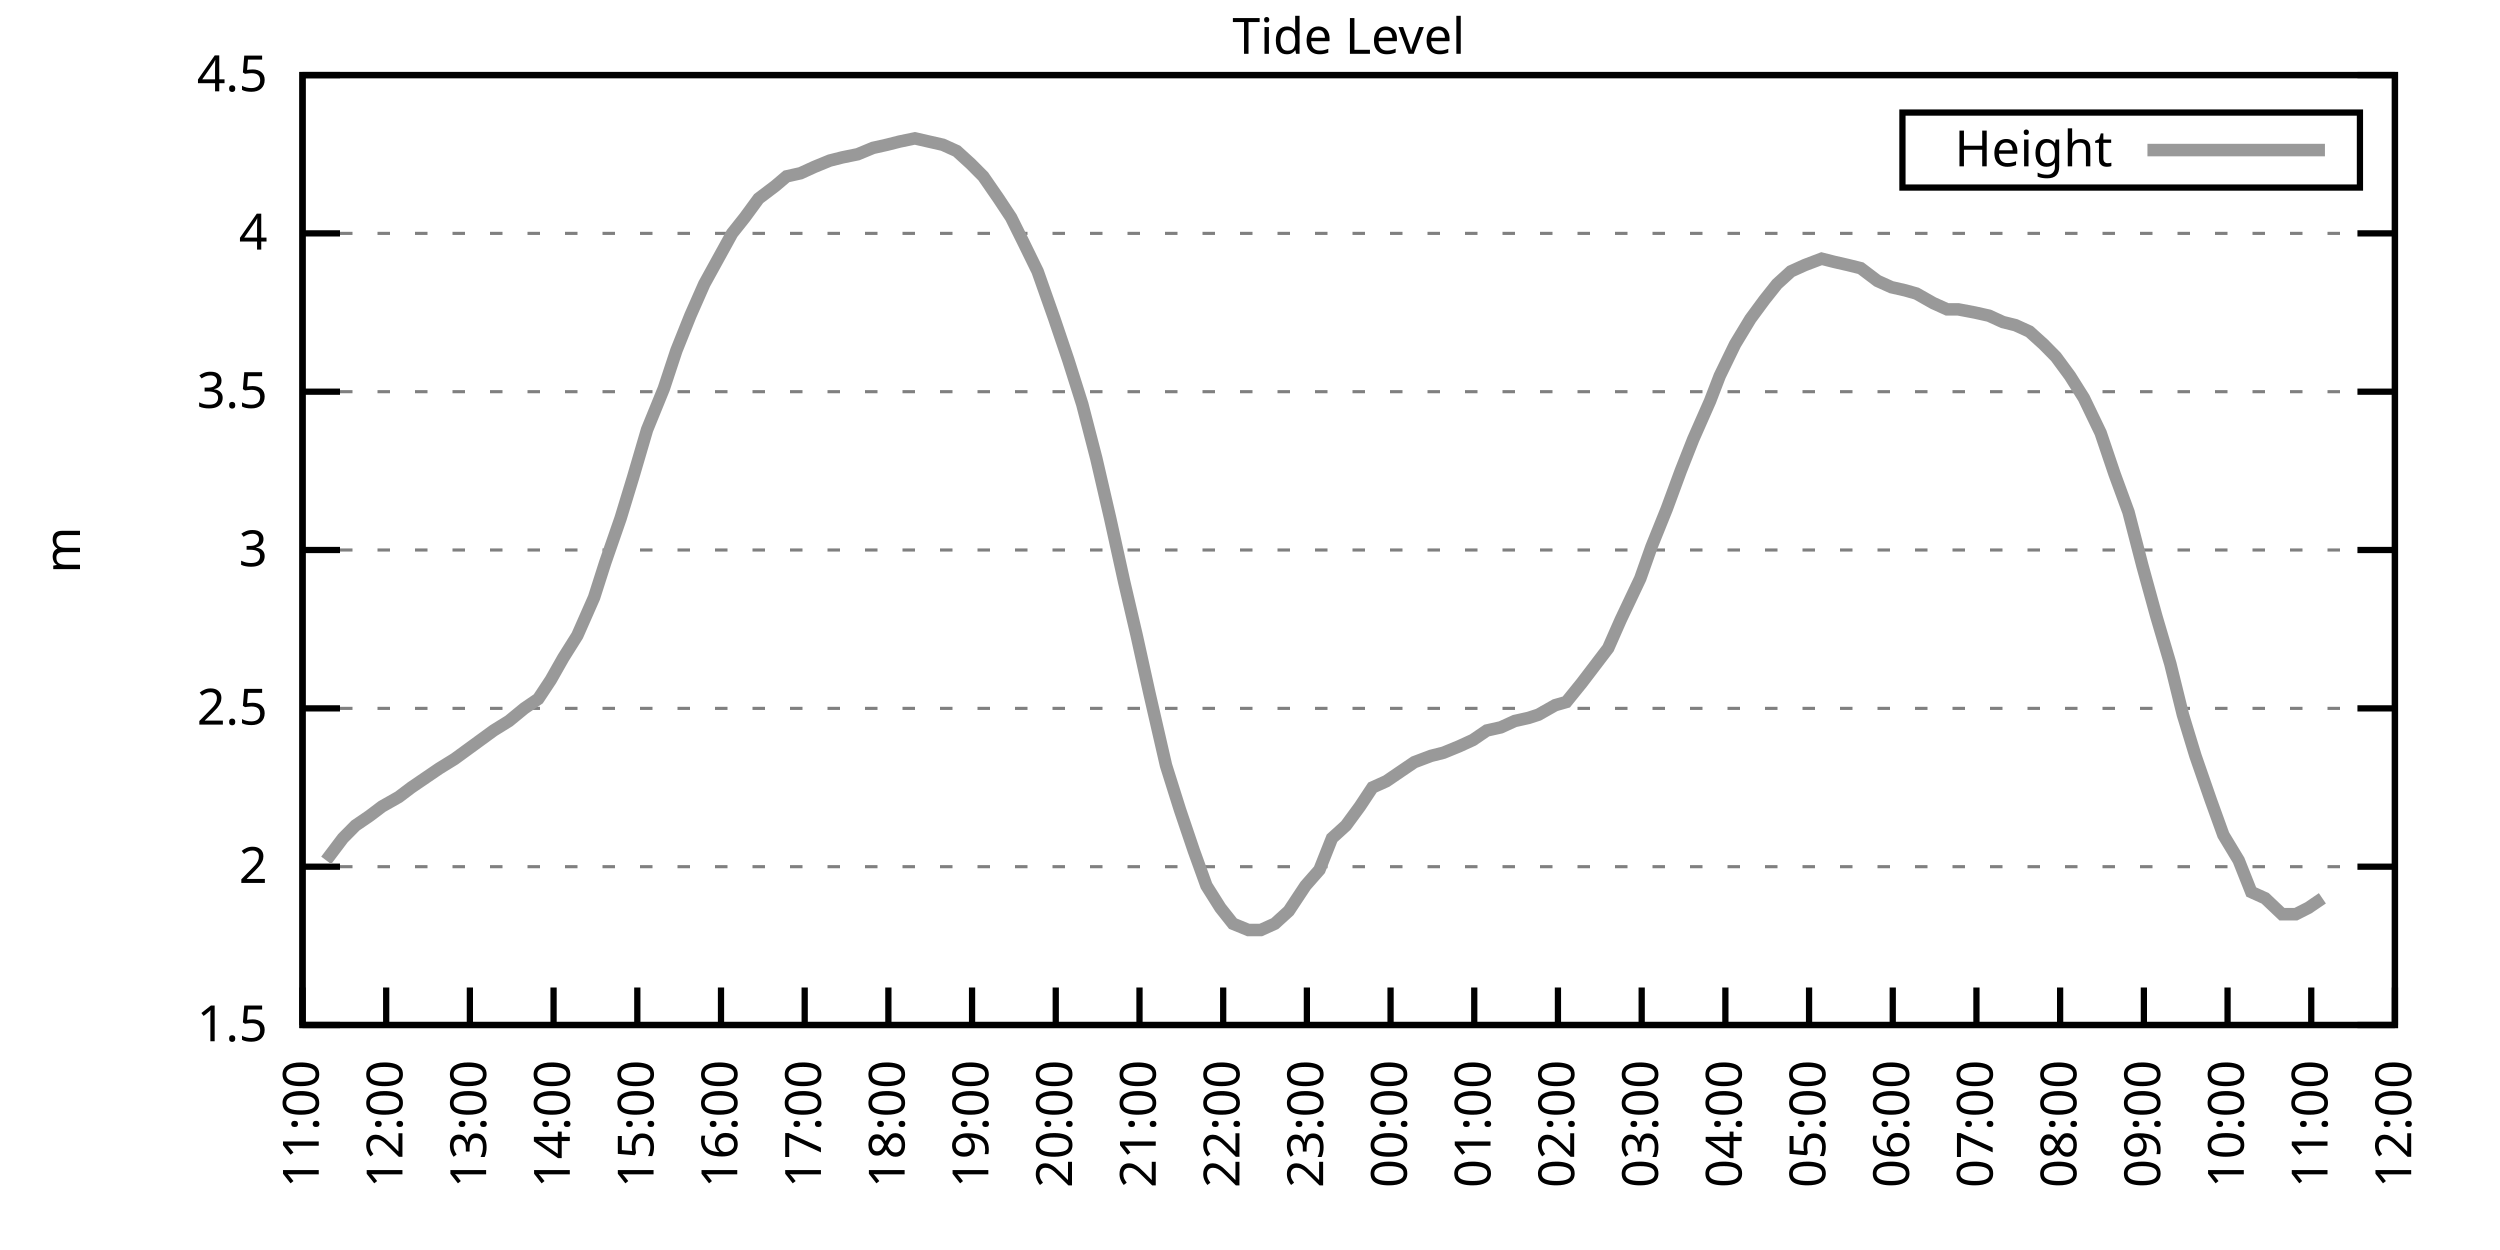
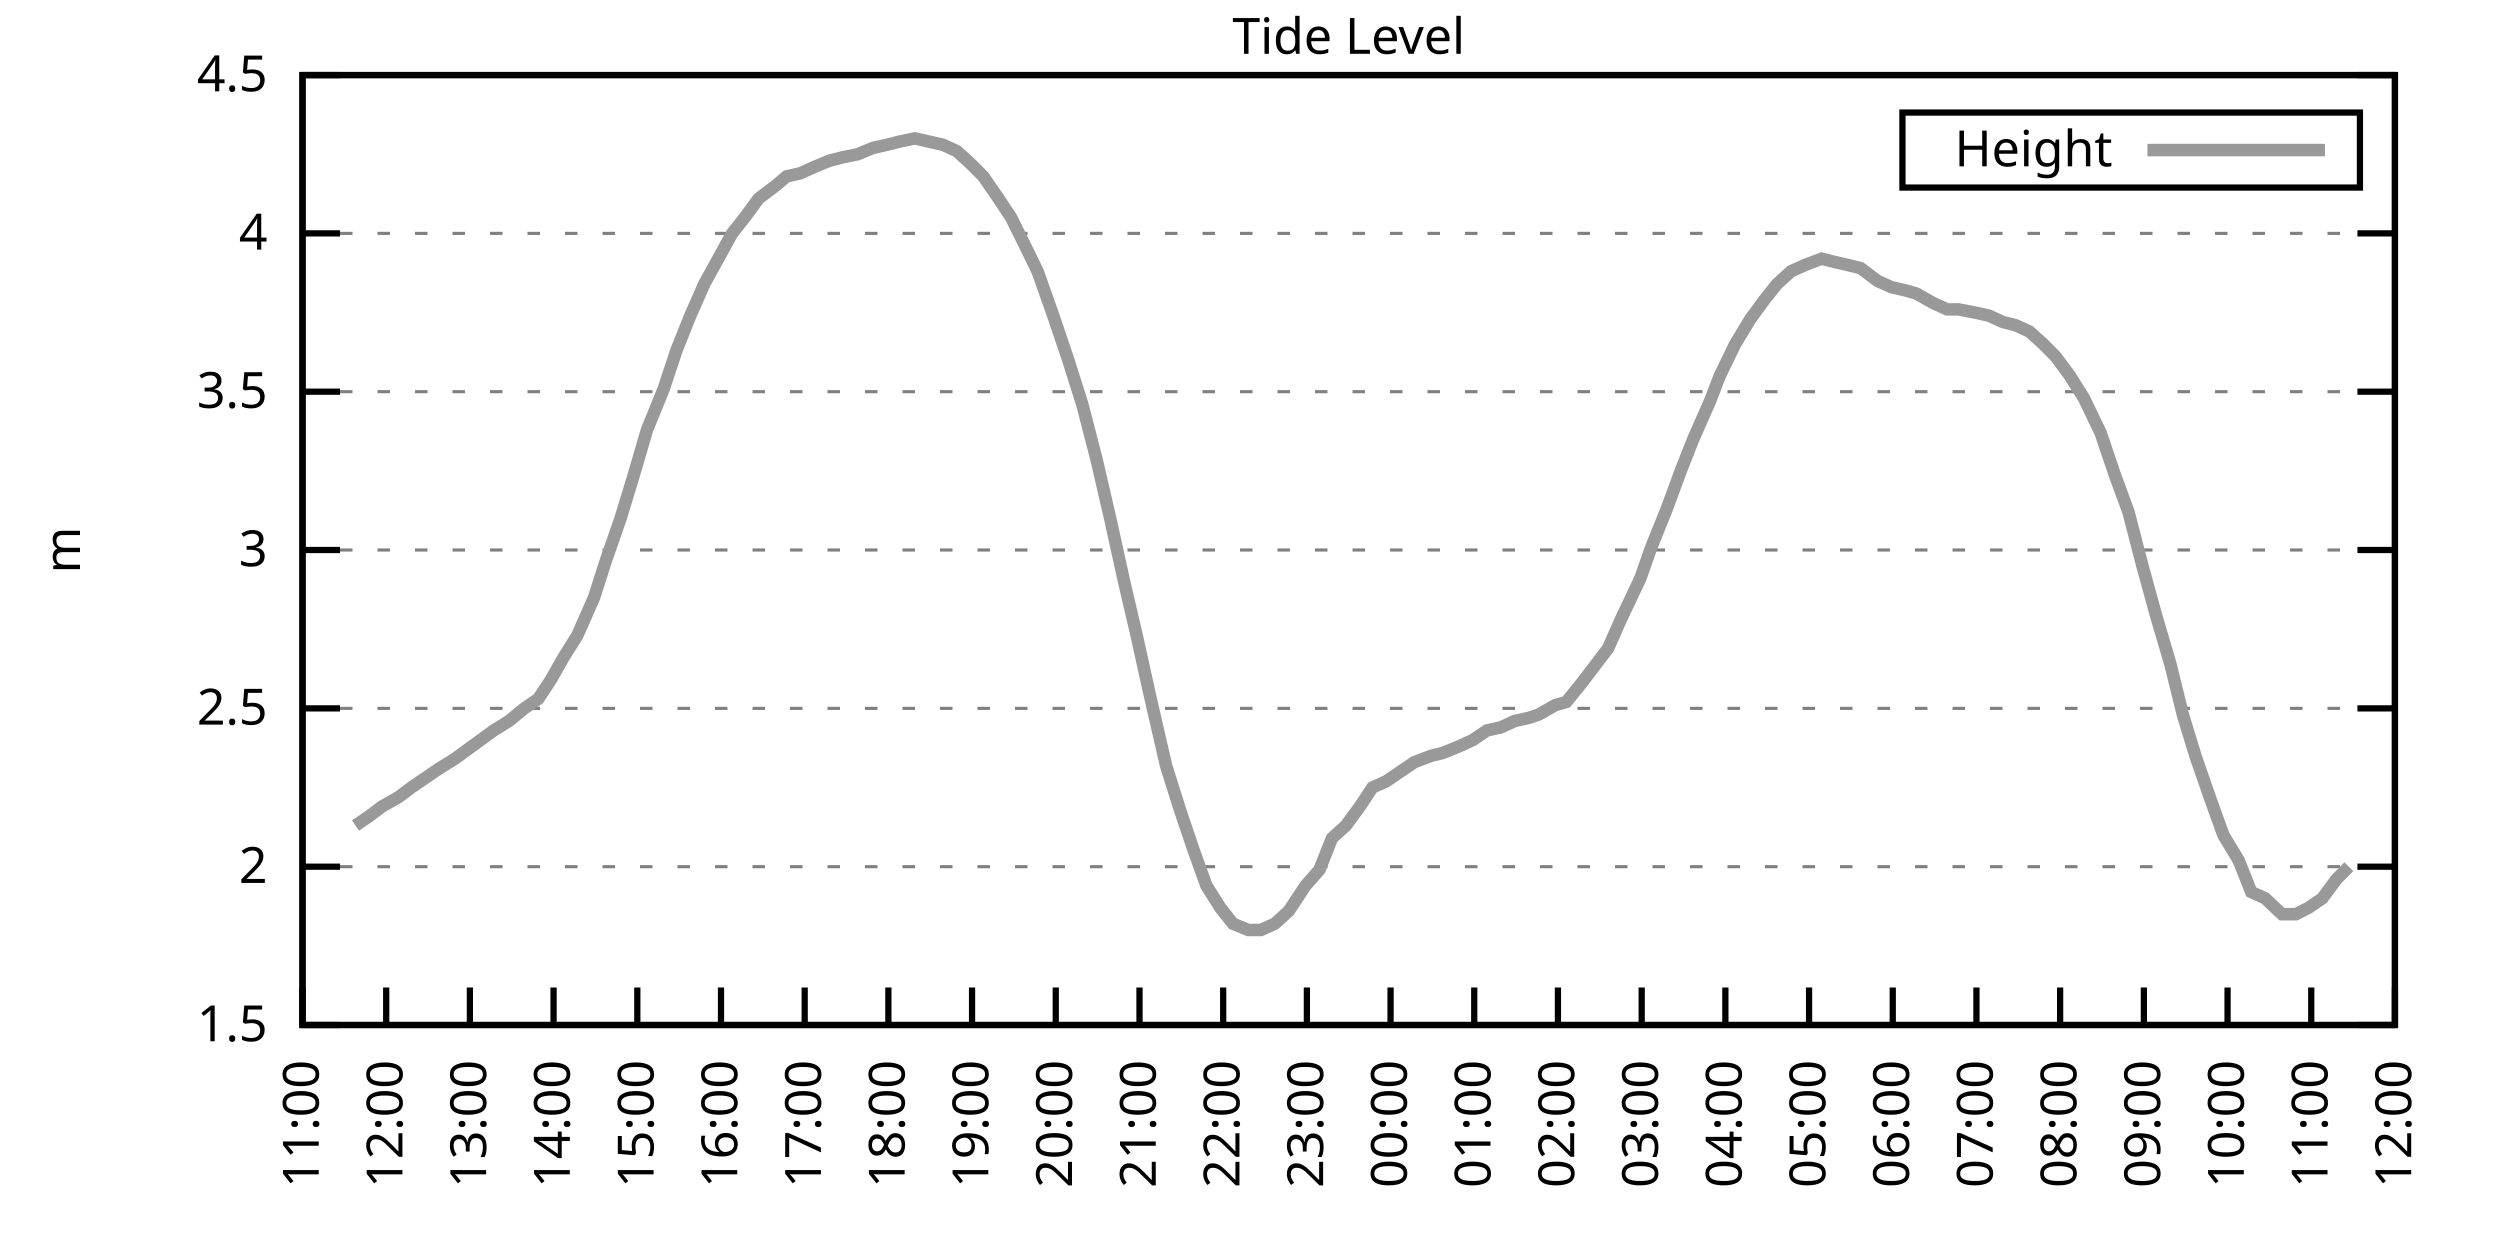
<svg xmlns="http://www.w3.org/2000/svg" xmlns:xlink="http://www.w3.org/1999/xlink" width="400" height="200" viewBox="0 0 400 200">
  <g id="gnuplot_canvas">
    <rect x="0" y="0" width="400" height="200" fill="none" />
    <defs>
      <circle id="gpDot" r="0.5" stroke-width="0.5" stroke="currentColor" />
      <path id="gpPt0" stroke-width="0.333" stroke="currentColor" d="M-1,0 h2 M0,-1 v2" />
      <path id="gpPt1" stroke-width="0.333" stroke="currentColor" d="M-1,-1 L1,1 M1,-1 L-1,1" />
      <path id="gpPt2" stroke-width="0.333" stroke="currentColor" d="M-1,0 L1,0 M0,-1 L0,1 M-1,-1 L1,1 M-1,1 L1,-1" />
      <rect id="gpPt3" stroke-width="0.333" stroke="currentColor" x="-1" y="-1" width="2" height="2" />
      <rect id="gpPt4" stroke-width="0.333" stroke="currentColor" fill="currentColor" x="-1" y="-1" width="2" height="2" />
      <circle id="gpPt5" stroke-width="0.333" stroke="currentColor" cx="0" cy="0" r="1" />
      <use xlink:href="#gpPt5" id="gpPt6" fill="currentColor" stroke="none" />
      <path id="gpPt7" stroke-width="0.333" stroke="currentColor" d="M0,-1.33 L-1.33,0.67 L1.33,0.67 z" />
      <use xlink:href="#gpPt7" id="gpPt8" fill="currentColor" stroke="none" />
      <use xlink:href="#gpPt7" id="gpPt9" stroke="currentColor" transform="rotate(180)" />
      <use xlink:href="#gpPt9" id="gpPt10" fill="currentColor" stroke="none" />
      <use xlink:href="#gpPt3" id="gpPt11" stroke="currentColor" transform="rotate(45)" />
      <use xlink:href="#gpPt11" id="gpPt12" fill="currentColor" stroke="none" />
      <path id="gpPt13" stroke-width="0.333" stroke="currentColor" d="M0,1.330 L1.265,0.411 L0.782,-1.067 L-0.782,-1.076 L-1.265,0.411 z" />
      <use xlink:href="#gpPt13" id="gpPt14" fill="currentColor" stroke="none" />
      <filter id="textbox" filterUnits="objectBoundingBox" x="0" y="0" height="1" width="1">
        <feFlood flood-color="white" flood-opacity="1" result="bgnd" />
        <feComposite in="SourceGraphic" in2="bgnd" operator="atop" />
      </filter>
      <filter id="greybox" filterUnits="objectBoundingBox" x="0" y="0" height="1" width="1">
        <feFlood flood-color="lightgrey" flood-opacity="1" result="grey" />
        <feComposite in="SourceGraphic" in2="grey" operator="atop" />
      </filter>
    </defs>
    <g fill="none" color="white" stroke="currentColor" stroke-width="1.00" stroke-linecap="butt" stroke-linejoin="miter">
</g>
    <g fill="none" color="black" stroke="currentColor" stroke-width="1.00" stroke-linecap="butt" stroke-linejoin="miter">
      <g stroke="none" shape-rendering="crispEdges">
        <polygon fill="rgb(255, 255, 255)" points="48.40,164.00 383.18,164.00 383.18,12.02 48.40,12.02 " />
      </g>
    </g>
    <g fill="none" color="black" stroke="currentColor" stroke-width="1.00" stroke-linecap="butt" stroke-linejoin="miter">
</g>
    <g fill="none" color="black" stroke="black" stroke-width="0.50" stroke-linecap="butt" stroke-linejoin="miter">
</g>
    <g fill="none" color="gray" stroke="currentColor" stroke-width="0.50" stroke-linecap="butt" stroke-linejoin="miter">
      <path stroke="gray" stroke-dasharray="2,4" class="gridline" d="M48.40,164.00 L383.19,164.00  " />
    </g>
    <g fill="none" color="gray" stroke="gray" stroke-width="1.00" stroke-linecap="butt" stroke-linejoin="miter">
</g>
    <g fill="none" color="black" stroke="currentColor" stroke-width="1.00" stroke-linecap="butt" stroke-linejoin="miter">
      <path stroke="black" d="M48.40,164.00 L54.40,164.00 M383.19,164.00 L377.19,164.00  " />
      <g transform="translate(42.80,166.60)" stroke="none" fill="black" font-family="Sans" font-size="8.00" text-anchor="end">
        <text>
          <tspan font-family="Sans"> 1.5</tspan>
        </text>
      </g>
    </g>
    <g fill="none" color="black" stroke="currentColor" stroke-width="1.00" stroke-linecap="butt" stroke-linejoin="miter">
</g>
    <g fill="none" color="black" stroke="black" stroke-width="0.50" stroke-linecap="butt" stroke-linejoin="miter">
</g>
    <g fill="none" color="gray" stroke="currentColor" stroke-width="0.50" stroke-linecap="butt" stroke-linejoin="miter">
      <path stroke="gray" stroke-dasharray="2,4" class="gridline" d="M48.40,138.67 L383.19,138.67  " />
    </g>
    <g fill="none" color="gray" stroke="gray" stroke-width="1.00" stroke-linecap="butt" stroke-linejoin="miter">
</g>
    <g fill="none" color="black" stroke="currentColor" stroke-width="1.00" stroke-linecap="butt" stroke-linejoin="miter">
      <path stroke="black" d="M48.40,138.67 L54.40,138.67 M383.19,138.67 L377.19,138.67  " />
      <g transform="translate(42.80,141.27)" stroke="none" fill="black" font-family="Sans" font-size="8.00" text-anchor="end">
        <text>
          <tspan font-family="Sans"> 2</tspan>
        </text>
      </g>
    </g>
    <g fill="none" color="black" stroke="currentColor" stroke-width="1.00" stroke-linecap="butt" stroke-linejoin="miter">
</g>
    <g fill="none" color="black" stroke="black" stroke-width="0.50" stroke-linecap="butt" stroke-linejoin="miter">
</g>
    <g fill="none" color="gray" stroke="currentColor" stroke-width="0.50" stroke-linecap="butt" stroke-linejoin="miter">
      <path stroke="gray" stroke-dasharray="2,4" class="gridline" d="M48.40,113.34 L383.19,113.34  " />
    </g>
    <g fill="none" color="gray" stroke="gray" stroke-width="1.00" stroke-linecap="butt" stroke-linejoin="miter">
</g>
    <g fill="none" color="black" stroke="currentColor" stroke-width="1.00" stroke-linecap="butt" stroke-linejoin="miter">
      <path stroke="black" d="M48.40,113.34 L54.40,113.34 M383.19,113.34 L377.19,113.34  " />
      <g transform="translate(42.80,115.94)" stroke="none" fill="black" font-family="Sans" font-size="8.00" text-anchor="end">
        <text>
          <tspan font-family="Sans"> 2.5</tspan>
        </text>
      </g>
    </g>
    <g fill="none" color="black" stroke="currentColor" stroke-width="1.00" stroke-linecap="butt" stroke-linejoin="miter">
</g>
    <g fill="none" color="black" stroke="black" stroke-width="0.50" stroke-linecap="butt" stroke-linejoin="miter">
</g>
    <g fill="none" color="gray" stroke="currentColor" stroke-width="0.50" stroke-linecap="butt" stroke-linejoin="miter">
      <path stroke="gray" stroke-dasharray="2,4" class="gridline" d="M48.40,88.00 L383.19,88.00  " />
    </g>
    <g fill="none" color="gray" stroke="gray" stroke-width="1.00" stroke-linecap="butt" stroke-linejoin="miter">
</g>
    <g fill="none" color="black" stroke="currentColor" stroke-width="1.00" stroke-linecap="butt" stroke-linejoin="miter">
      <path stroke="black" d="M48.40,88.00 L54.40,88.00 M383.19,88.00 L377.19,88.00  " />
      <g transform="translate(42.80,90.60)" stroke="none" fill="black" font-family="Sans" font-size="8.00" text-anchor="end">
        <text>
          <tspan font-family="Sans"> 3</tspan>
        </text>
      </g>
    </g>
    <g fill="none" color="black" stroke="currentColor" stroke-width="1.00" stroke-linecap="butt" stroke-linejoin="miter">
</g>
    <g fill="none" color="black" stroke="black" stroke-width="0.50" stroke-linecap="butt" stroke-linejoin="miter">
</g>
    <g fill="none" color="gray" stroke="currentColor" stroke-width="0.50" stroke-linecap="butt" stroke-linejoin="miter">
      <path stroke="gray" stroke-dasharray="2,4" class="gridline" d="M48.40,62.67 L383.19,62.67  " />
    </g>
    <g fill="none" color="gray" stroke="gray" stroke-width="1.00" stroke-linecap="butt" stroke-linejoin="miter">
</g>
    <g fill="none" color="black" stroke="currentColor" stroke-width="1.00" stroke-linecap="butt" stroke-linejoin="miter">
      <path stroke="black" d="M48.40,62.67 L54.40,62.67 M383.19,62.67 L377.19,62.67  " />
      <g transform="translate(42.80,65.27)" stroke="none" fill="black" font-family="Sans" font-size="8.00" text-anchor="end">
        <text>
          <tspan font-family="Sans"> 3.5</tspan>
        </text>
      </g>
    </g>
    <g fill="none" color="black" stroke="currentColor" stroke-width="1.00" stroke-linecap="butt" stroke-linejoin="miter">
</g>
    <g fill="none" color="black" stroke="black" stroke-width="0.50" stroke-linecap="butt" stroke-linejoin="miter">
</g>
    <g fill="none" color="gray" stroke="currentColor" stroke-width="0.50" stroke-linecap="butt" stroke-linejoin="miter">
      <path stroke="gray" stroke-dasharray="2,4" class="gridline" d="M48.40,37.34 L383.19,37.34  " />
    </g>
    <g fill="none" color="gray" stroke="gray" stroke-width="1.00" stroke-linecap="butt" stroke-linejoin="miter">
</g>
    <g fill="none" color="black" stroke="currentColor" stroke-width="1.00" stroke-linecap="butt" stroke-linejoin="miter">
      <path stroke="black" d="M48.40,37.34 L54.40,37.34 M383.19,37.34 L377.19,37.34  " />
      <g transform="translate(42.80,39.94)" stroke="none" fill="black" font-family="Sans" font-size="8.00" text-anchor="end">
        <text>
          <tspan font-family="Sans"> 4</tspan>
        </text>
      </g>
    </g>
    <g fill="none" color="black" stroke="currentColor" stroke-width="1.00" stroke-linecap="butt" stroke-linejoin="miter">
</g>
    <g fill="none" color="black" stroke="black" stroke-width="0.50" stroke-linecap="butt" stroke-linejoin="miter">
</g>
    <g fill="none" color="gray" stroke="currentColor" stroke-width="0.50" stroke-linecap="butt" stroke-linejoin="miter">
      <path stroke="gray" stroke-dasharray="2,4" class="gridline" d="M48.40,12.01 L383.19,12.01  " />
    </g>
    <g fill="none" color="gray" stroke="gray" stroke-width="1.00" stroke-linecap="butt" stroke-linejoin="miter">
</g>
    <g fill="none" color="black" stroke="currentColor" stroke-width="1.00" stroke-linecap="butt" stroke-linejoin="miter">
      <path stroke="black" d="M48.40,12.01 L54.40,12.01 M383.19,12.01 L377.19,12.01  " />
      <g transform="translate(42.80,14.61)" stroke="none" fill="black" font-family="Sans" font-size="8.00" text-anchor="end">
        <text>
          <tspan font-family="Sans"> 4.5</tspan>
        </text>
      </g>
    </g>
    <g fill="none" color="black" stroke="currentColor" stroke-width="1.00" stroke-linecap="butt" stroke-linejoin="miter">
      <path stroke="black" d="M48.40,164.00 L48.40,158.00  " />
      <g transform="translate(51.00,169.60) rotate(270.00)" stroke="none" fill="black" font-family="Sans" font-size="8.00" text-anchor="end">
        <text>
          <tspan font-family="Sans">11:00</tspan>
        </text>
      </g>
    </g>
    <g fill="none" color="black" stroke="currentColor" stroke-width="1.00" stroke-linecap="butt" stroke-linejoin="miter">
      <path stroke="black" d="M61.79,164.00 L61.79,158.00  " />
      <g transform="translate(64.39,169.60) rotate(270.00)" stroke="none" fill="black" font-family="Sans" font-size="8.00" text-anchor="end">
        <text>
          <tspan font-family="Sans">12:00</tspan>
        </text>
      </g>
    </g>
    <g fill="none" color="black" stroke="currentColor" stroke-width="1.00" stroke-linecap="butt" stroke-linejoin="miter">
      <path stroke="black" d="M75.18,164.00 L75.18,158.00  " />
      <g transform="translate(77.78,169.60) rotate(270.00)" stroke="none" fill="black" font-family="Sans" font-size="8.00" text-anchor="end">
        <text>
          <tspan font-family="Sans">13:00</tspan>
        </text>
      </g>
    </g>
    <g fill="none" color="black" stroke="currentColor" stroke-width="1.00" stroke-linecap="butt" stroke-linejoin="miter">
      <path stroke="black" d="M88.57,164.00 L88.57,158.00  " />
      <g transform="translate(91.17,169.60) rotate(270.00)" stroke="none" fill="black" font-family="Sans" font-size="8.00" text-anchor="end">
        <text>
          <tspan font-family="Sans">14:00</tspan>
        </text>
      </g>
    </g>
    <g fill="none" color="black" stroke="currentColor" stroke-width="1.00" stroke-linecap="butt" stroke-linejoin="miter">
      <path stroke="black" d="M101.97,164.00 L101.97,158.00  " />
      <g transform="translate(104.57,169.60) rotate(270.00)" stroke="none" fill="black" font-family="Sans" font-size="8.00" text-anchor="end">
        <text>
          <tspan font-family="Sans">15:00</tspan>
        </text>
      </g>
    </g>
    <g fill="none" color="black" stroke="currentColor" stroke-width="1.00" stroke-linecap="butt" stroke-linejoin="miter">
      <path stroke="black" d="M115.36,164.00 L115.36,158.00  " />
      <g transform="translate(117.96,169.60) rotate(270.00)" stroke="none" fill="black" font-family="Sans" font-size="8.00" text-anchor="end">
        <text>
          <tspan font-family="Sans">16:00</tspan>
        </text>
      </g>
    </g>
    <g fill="none" color="black" stroke="currentColor" stroke-width="1.00" stroke-linecap="butt" stroke-linejoin="miter">
      <path stroke="black" d="M128.75,164.00 L128.75,158.00  " />
      <g transform="translate(131.35,169.60) rotate(270.00)" stroke="none" fill="black" font-family="Sans" font-size="8.00" text-anchor="end">
        <text>
          <tspan font-family="Sans">17:00</tspan>
        </text>
      </g>
    </g>
    <g fill="none" color="black" stroke="currentColor" stroke-width="1.00" stroke-linecap="butt" stroke-linejoin="miter">
      <path stroke="black" d="M142.14,164.00 L142.14,158.00  " />
      <g transform="translate(144.74,169.60) rotate(270.00)" stroke="none" fill="black" font-family="Sans" font-size="8.00" text-anchor="end">
        <text>
          <tspan font-family="Sans">18:00</tspan>
        </text>
      </g>
    </g>
    <g fill="none" color="black" stroke="currentColor" stroke-width="1.00" stroke-linecap="butt" stroke-linejoin="miter">
      <path stroke="black" d="M155.53,164.00 L155.53,158.00  " />
      <g transform="translate(158.13,169.60) rotate(270.00)" stroke="none" fill="black" font-family="Sans" font-size="8.00" text-anchor="end">
        <text>
          <tspan font-family="Sans">19:00</tspan>
        </text>
      </g>
    </g>
    <g fill="none" color="black" stroke="currentColor" stroke-width="1.00" stroke-linecap="butt" stroke-linejoin="miter">
      <path stroke="black" d="M168.92,164.00 L168.92,158.00  " />
      <g transform="translate(171.52,169.60) rotate(270.00)" stroke="none" fill="black" font-family="Sans" font-size="8.00" text-anchor="end">
        <text>
          <tspan font-family="Sans">20:00</tspan>
        </text>
      </g>
    </g>
    <g fill="none" color="black" stroke="currentColor" stroke-width="1.00" stroke-linecap="butt" stroke-linejoin="miter">
      <path stroke="black" d="M182.32,164.00 L182.32,158.00  " />
      <g transform="translate(184.92,169.60) rotate(270.00)" stroke="none" fill="black" font-family="Sans" font-size="8.00" text-anchor="end">
        <text>
          <tspan font-family="Sans">21:00</tspan>
        </text>
      </g>
    </g>
    <g fill="none" color="black" stroke="currentColor" stroke-width="1.00" stroke-linecap="butt" stroke-linejoin="miter">
      <path stroke="black" d="M195.71,164.00 L195.71,158.00  " />
      <g transform="translate(198.31,169.60) rotate(270.00)" stroke="none" fill="black" font-family="Sans" font-size="8.00" text-anchor="end">
        <text>
          <tspan font-family="Sans">22:00</tspan>
        </text>
      </g>
    </g>
    <g fill="none" color="black" stroke="currentColor" stroke-width="1.00" stroke-linecap="butt" stroke-linejoin="miter">
      <path stroke="black" d="M209.10,164.00 L209.10,158.00  " />
      <g transform="translate(211.70,169.60) rotate(270.00)" stroke="none" fill="black" font-family="Sans" font-size="8.00" text-anchor="end">
        <text>
          <tspan font-family="Sans">23:00</tspan>
        </text>
      </g>
    </g>
    <g fill="none" color="black" stroke="currentColor" stroke-width="1.00" stroke-linecap="butt" stroke-linejoin="miter">
      <path stroke="black" d="M222.49,164.00 L222.49,158.00  " />
      <g transform="translate(225.09,169.60) rotate(270.00)" stroke="none" fill="black" font-family="Sans" font-size="8.00" text-anchor="end">
        <text>
          <tspan font-family="Sans">00:00</tspan>
        </text>
      </g>
    </g>
    <g fill="none" color="black" stroke="currentColor" stroke-width="1.00" stroke-linecap="butt" stroke-linejoin="miter">
      <path stroke="black" d="M235.88,164.00 L235.88,158.00  " />
      <g transform="translate(238.48,169.60) rotate(270.00)" stroke="none" fill="black" font-family="Sans" font-size="8.00" text-anchor="end">
        <text>
          <tspan font-family="Sans">01:00</tspan>
        </text>
      </g>
    </g>
    <g fill="none" color="black" stroke="currentColor" stroke-width="1.00" stroke-linecap="butt" stroke-linejoin="miter">
      <path stroke="black" d="M249.27,164.00 L249.27,158.00  " />
      <g transform="translate(251.87,169.60) rotate(270.00)" stroke="none" fill="black" font-family="Sans" font-size="8.00" text-anchor="end">
        <text>
          <tspan font-family="Sans">02:00</tspan>
        </text>
      </g>
    </g>
    <g fill="none" color="black" stroke="currentColor" stroke-width="1.00" stroke-linecap="butt" stroke-linejoin="miter">
      <path stroke="black" d="M262.67,164.00 L262.67,158.00  " />
      <g transform="translate(265.27,169.60) rotate(270.00)" stroke="none" fill="black" font-family="Sans" font-size="8.00" text-anchor="end">
        <text>
          <tspan font-family="Sans">03:00</tspan>
        </text>
      </g>
    </g>
    <g fill="none" color="black" stroke="currentColor" stroke-width="1.00" stroke-linecap="butt" stroke-linejoin="miter">
      <path stroke="black" d="M276.06,164.00 L276.06,158.00  " />
      <g transform="translate(278.66,169.60) rotate(270.00)" stroke="none" fill="black" font-family="Sans" font-size="8.00" text-anchor="end">
        <text>
          <tspan font-family="Sans">04:00</tspan>
        </text>
      </g>
    </g>
    <g fill="none" color="black" stroke="currentColor" stroke-width="1.00" stroke-linecap="butt" stroke-linejoin="miter">
      <path stroke="black" d="M289.45,164.00 L289.45,158.00  " />
      <g transform="translate(292.05,169.60) rotate(270.00)" stroke="none" fill="black" font-family="Sans" font-size="8.00" text-anchor="end">
        <text>
          <tspan font-family="Sans">05:00</tspan>
        </text>
      </g>
    </g>
    <g fill="none" color="black" stroke="currentColor" stroke-width="1.00" stroke-linecap="butt" stroke-linejoin="miter">
      <path stroke="black" d="M302.84,164.00 L302.84,158.00  " />
      <g transform="translate(305.44,169.60) rotate(270.00)" stroke="none" fill="black" font-family="Sans" font-size="8.00" text-anchor="end">
        <text>
          <tspan font-family="Sans">06:00</tspan>
        </text>
      </g>
    </g>
    <g fill="none" color="black" stroke="currentColor" stroke-width="1.00" stroke-linecap="butt" stroke-linejoin="miter">
      <path stroke="black" d="M316.23,164.00 L316.23,158.00  " />
      <g transform="translate(318.83,169.60) rotate(270.00)" stroke="none" fill="black" font-family="Sans" font-size="8.00" text-anchor="end">
        <text>
          <tspan font-family="Sans">07:00</tspan>
        </text>
      </g>
    </g>
    <g fill="none" color="black" stroke="currentColor" stroke-width="1.00" stroke-linecap="butt" stroke-linejoin="miter">
      <path stroke="black" d="M329.62,164.00 L329.62,158.00  " />
      <g transform="translate(332.22,169.60) rotate(270.00)" stroke="none" fill="black" font-family="Sans" font-size="8.00" text-anchor="end">
        <text>
          <tspan font-family="Sans">08:00</tspan>
        </text>
      </g>
    </g>
    <g fill="none" color="black" stroke="currentColor" stroke-width="1.00" stroke-linecap="butt" stroke-linejoin="miter">
      <path stroke="black" d="M343.02,164.00 L343.02,158.00  " />
      <g transform="translate(345.62,169.60) rotate(270.00)" stroke="none" fill="black" font-family="Sans" font-size="8.00" text-anchor="end">
        <text>
          <tspan font-family="Sans">09:00</tspan>
        </text>
      </g>
    </g>
    <g fill="none" color="black" stroke="currentColor" stroke-width="1.00" stroke-linecap="butt" stroke-linejoin="miter">
      <path stroke="black" d="M356.41,164.00 L356.41,158.00  " />
      <g transform="translate(359.01,169.60) rotate(270.00)" stroke="none" fill="black" font-family="Sans" font-size="8.00" text-anchor="end">
        <text>
          <tspan font-family="Sans">10:00</tspan>
        </text>
      </g>
    </g>
    <g fill="none" color="black" stroke="currentColor" stroke-width="1.00" stroke-linecap="butt" stroke-linejoin="miter">
      <path stroke="black" d="M369.80,164.00 L369.80,158.00  " />
      <g transform="translate(372.40,169.60) rotate(270.00)" stroke="none" fill="black" font-family="Sans" font-size="8.00" text-anchor="end">
        <text>
          <tspan font-family="Sans">11:00</tspan>
        </text>
      </g>
    </g>
    <g fill="none" color="black" stroke="currentColor" stroke-width="1.00" stroke-linecap="butt" stroke-linejoin="miter">
      <path stroke="black" d="M383.19,164.00 L383.19,158.00  " />
      <g transform="translate(385.79,169.60) rotate(270.00)" stroke="none" fill="black" font-family="Sans" font-size="8.00" text-anchor="end">
        <text>
          <tspan font-family="Sans">12:00</tspan>
        </text>
      </g>
    </g>
    <g fill="none" color="black" stroke="currentColor" stroke-width="1.00" stroke-linecap="butt" stroke-linejoin="miter">
</g>
    <g fill="none" color="black" stroke="currentColor" stroke-width="1.00" stroke-linecap="butt" stroke-linejoin="miter">
      <path stroke="black" d="M48.40,12.01 L48.40,164.00 L383.19,164.00 L383.19,12.01 L48.40,12.01 Z  " />
    </g>
    <g fill="none" color="black" stroke="currentColor" stroke-width="1.00" stroke-linecap="butt" stroke-linejoin="miter">
</g>
    <g fill="none" color="black" stroke="currentColor" stroke-width="1.00" stroke-linecap="butt" stroke-linejoin="miter">
      <path stroke="black" d="M304.39,30.01 L304.39,18.01 L377.59,18.01 L377.59,30.01 L304.39,30.01 Z  " />
    </g>
    <g id="Tide_level_plot_1">
      <g fill="none" color="white" stroke="black" stroke-width="2.00" stroke-linecap="butt" stroke-linejoin="miter">
</g>
      <g fill="none" color="black" stroke="currentColor" stroke-width="2.00" stroke-linecap="butt" stroke-linejoin="miter">
        <g transform="translate(337.99,26.61)" stroke="none" fill="black" font-family="Sans" font-size="8.00" text-anchor="end">
          <text>
            <tspan font-family="Sans">Height</tspan>
          </text>
        </g>
      </g>
      <g fill="none" color="black" stroke="currentColor" stroke-width="2.00" stroke-linecap="butt" stroke-linejoin="miter">
-         <path stroke="rgb(153, 153, 153)" d="M343.59,24.01 L371.99,24.01 M52.19,137.66 L54.87,134.11 L56.88,132.08 L59.11,130.56 L61.12,129.04 L63.80,127.52   L65.81,126.00 L68.04,124.48 L70.27,122.96 L72.73,121.44 L78.98,116.88 L81.43,115.36 L83.89,113.34 L86.12,111.82   L88.13,108.78 L90.14,105.23 L92.37,101.68 L95.05,95.60 L96.83,90.03 L99.29,82.94 L101.30,76.35 L103.53,68.75   L106.21,62.17 L108.22,56.09 L110.45,50.51 L112.68,45.45 L117.14,37.34 L119.15,34.81 L121.38,31.77 L124.06,29.74   L125.85,28.22 L128.08,27.72 L130.31,26.70 L132.77,25.69 L134.78,25.18 L137.23,24.68 L139.69,23.66 L141.92,23.16   L143.93,22.65 L146.38,22.14 L148.61,22.65 L150.85,23.16 L153.08,24.17 L155.31,26.20 L157.32,28.22 L159.77,31.77   L161.78,34.81 L163.79,38.86 L166.02,43.42 L168.70,51.02 L170.93,57.61 L173.17,64.70 L175.40,73.31 L177.63,82.94   L179.86,93.07 L181.87,101.68 L183.88,110.80 L186.56,122.46 L188.79,129.55 L191.02,136.14 L193.03,141.71 L195.26,145.25   L197.27,147.79 L199.73,148.80 L201.73,148.80 L203.97,147.79 L206.20,145.76 L208.88,141.71 L211.11,139.17 L213.12,134.11   L215.35,132.08 L217.58,129.04 L219.59,126.00 L221.82,124.99 L224.05,123.47 L226.29,121.95 L228.96,120.94 L230.97,120.43   L233.43,119.42 L235.66,118.40 L237.89,116.88 L240.12,116.38 L242.36,115.36 L244.59,114.86 L246.15,114.35 L248.83,112.83   L250.61,112.32 L253.07,109.28 L257.31,103.71 L259.32,99.15 L262.44,92.56 L264.23,87.50 L266.68,81.42 L268.92,75.34   L270.92,70.27 L273.60,64.19 L275.16,60.14 L277.62,55.07 L280.07,51.02 L282.31,47.98 L284.32,45.45 L286.55,43.42   L288.78,42.41 L291.46,41.39 L293.47,41.90 L295.70,42.41 L297.71,42.91 L300.39,44.94 L302.62,45.95 L304.85,46.46   L306.63,46.97 L309.31,48.49 L311.54,49.50 L313.33,49.50 L316.01,50.01 L318.24,50.51 L320.47,51.53 L322.48,52.03   L324.71,53.05 L326.95,55.07 L328.95,57.10 L331.19,60.14 L333.42,63.69 L336.10,69.26 L338.33,75.85 L340.56,81.93   L342.79,90.54 L345.02,98.64 L347.26,106.24 L349.26,114.35 L351.27,120.94 L353.73,128.03 L355.74,133.60 L358.19,137.66   L360.20,142.72 L362.43,143.73 L365.11,146.27 L367.34,146.27 L369.35,145.25 L371.58,143.73  " />
+         <path stroke="rgb(153, 153, 153)" d="M343.59,24.01 L371.99,24.01 M56.88,132.08 L59.11,130.56 L61.12,129.04 L63.80,127.52 L65.81,126.00 L68.04,124.48   L70.27,122.96 L72.73,121.44 L78.98,116.88 L81.43,115.36 L83.89,113.34 L86.12,111.82 L88.13,108.78 L90.14,105.23   L92.37,101.68 L95.05,95.60 L96.83,90.03 L99.29,82.94 L101.30,76.35 L103.53,68.75 L106.21,62.17 L108.22,56.09   L110.45,50.51 L112.68,45.45 L117.14,37.34 L119.15,34.81 L121.38,31.77 L124.06,29.74 L125.85,28.22 L128.08,27.72   L130.31,26.70 L132.77,25.69 L134.78,25.18 L137.23,24.68 L139.69,23.66 L141.92,23.16 L143.93,22.65 L146.38,22.14   L148.61,22.65 L150.85,23.16 L153.08,24.17 L155.31,26.20 L157.32,28.22 L159.77,31.77 L161.78,34.81 L163.79,38.86   L166.02,43.42 L168.70,51.02 L170.93,57.61 L173.17,64.70 L175.40,73.31 L177.63,82.94 L179.86,93.07 L181.87,101.68   L183.88,110.80 L186.56,122.46 L188.79,129.55 L191.02,136.14 L193.03,141.71 L195.26,145.25 L197.27,147.79 L199.73,148.80   L201.73,148.80 L203.97,147.79 L206.20,145.76 L208.88,141.71 L211.11,139.17 L213.12,134.11 L215.35,132.08 L217.58,129.04   L219.59,126.00 L221.82,124.99 L224.05,123.47 L226.29,121.95 L228.96,120.94 L230.97,120.43 L233.43,119.42 L235.66,118.40   L237.89,116.88 L240.12,116.38 L242.36,115.36 L244.59,114.86 L246.15,114.35 L248.83,112.83 L250.61,112.32 L253.07,109.28   L257.31,103.71 L259.32,99.15 L262.44,92.56 L264.23,87.50 L266.68,81.42 L268.92,75.34 L270.92,70.27 L273.60,64.19   L275.16,60.14 L277.62,55.07 L280.07,51.02 L282.31,47.98 L284.32,45.45 L286.55,43.42 L288.78,42.41 L291.46,41.39   L293.47,41.90 L295.70,42.41 L297.71,42.91 L300.39,44.94 L302.62,45.95 L304.85,46.46 L306.63,46.97 L309.31,48.49   L311.54,49.50 L313.33,49.50 L316.01,50.01 L318.24,50.51 L320.47,51.53 L322.48,52.03 L324.71,53.05 L326.95,55.07   L328.95,57.10 L331.19,60.14 L333.42,63.69 L336.10,69.26 L338.33,75.85 L340.56,81.93 L342.79,90.54 L345.02,98.64   L347.26,106.24 L349.26,114.35 L351.27,120.94 L353.73,128.03 L355.74,133.60 L358.19,137.66 L360.20,142.72 L362.43,143.73   L365.11,146.27 L367.34,146.27 L369.35,145.25 L371.58,143.73 L373.82,140.69 L375.82,138.67  " />
      </g>
    </g>
    <g fill="none" color="black" stroke="currentColor" stroke-width="2.00" stroke-linecap="butt" stroke-linejoin="miter">
</g>
    <g fill="none" color="black" stroke="black" stroke-width="1.00" stroke-linecap="butt" stroke-linejoin="miter">
</g>
    <g fill="none" color="black" stroke="currentColor" stroke-width="1.00" stroke-linecap="butt" stroke-linejoin="miter">
      <path stroke="black" d="M48.40,12.01 L48.40,164.00 L383.19,164.00 L383.19,12.01 L48.40,12.01 Z  " />
      <g transform="translate(12.80,88.01) rotate(270.00)" stroke="none" fill="black" font-family="Sans" font-size="8.00" text-anchor="middle">
        <text>
          <tspan font-family="Sans">m</tspan>
        </text>
      </g>
    </g>
    <g fill="none" color="black" stroke="currentColor" stroke-width="1.00" stroke-linecap="butt" stroke-linejoin="miter">
</g>
    <g fill="none" color="black" stroke="currentColor" stroke-width="1.00" stroke-linecap="butt" stroke-linejoin="miter">
      <g transform="translate(215.79,8.61)" stroke="none" fill="black" font-family="Sans" font-size="8.00" text-anchor="middle">
        <text>
          <tspan font-family="Sans">Tide Level</tspan>
        </text>
      </g>
    </g>
    <g fill="none" color="black" stroke="currentColor" stroke-width="1.00" stroke-linecap="butt" stroke-linejoin="miter">
</g>
  </g>
</svg>
